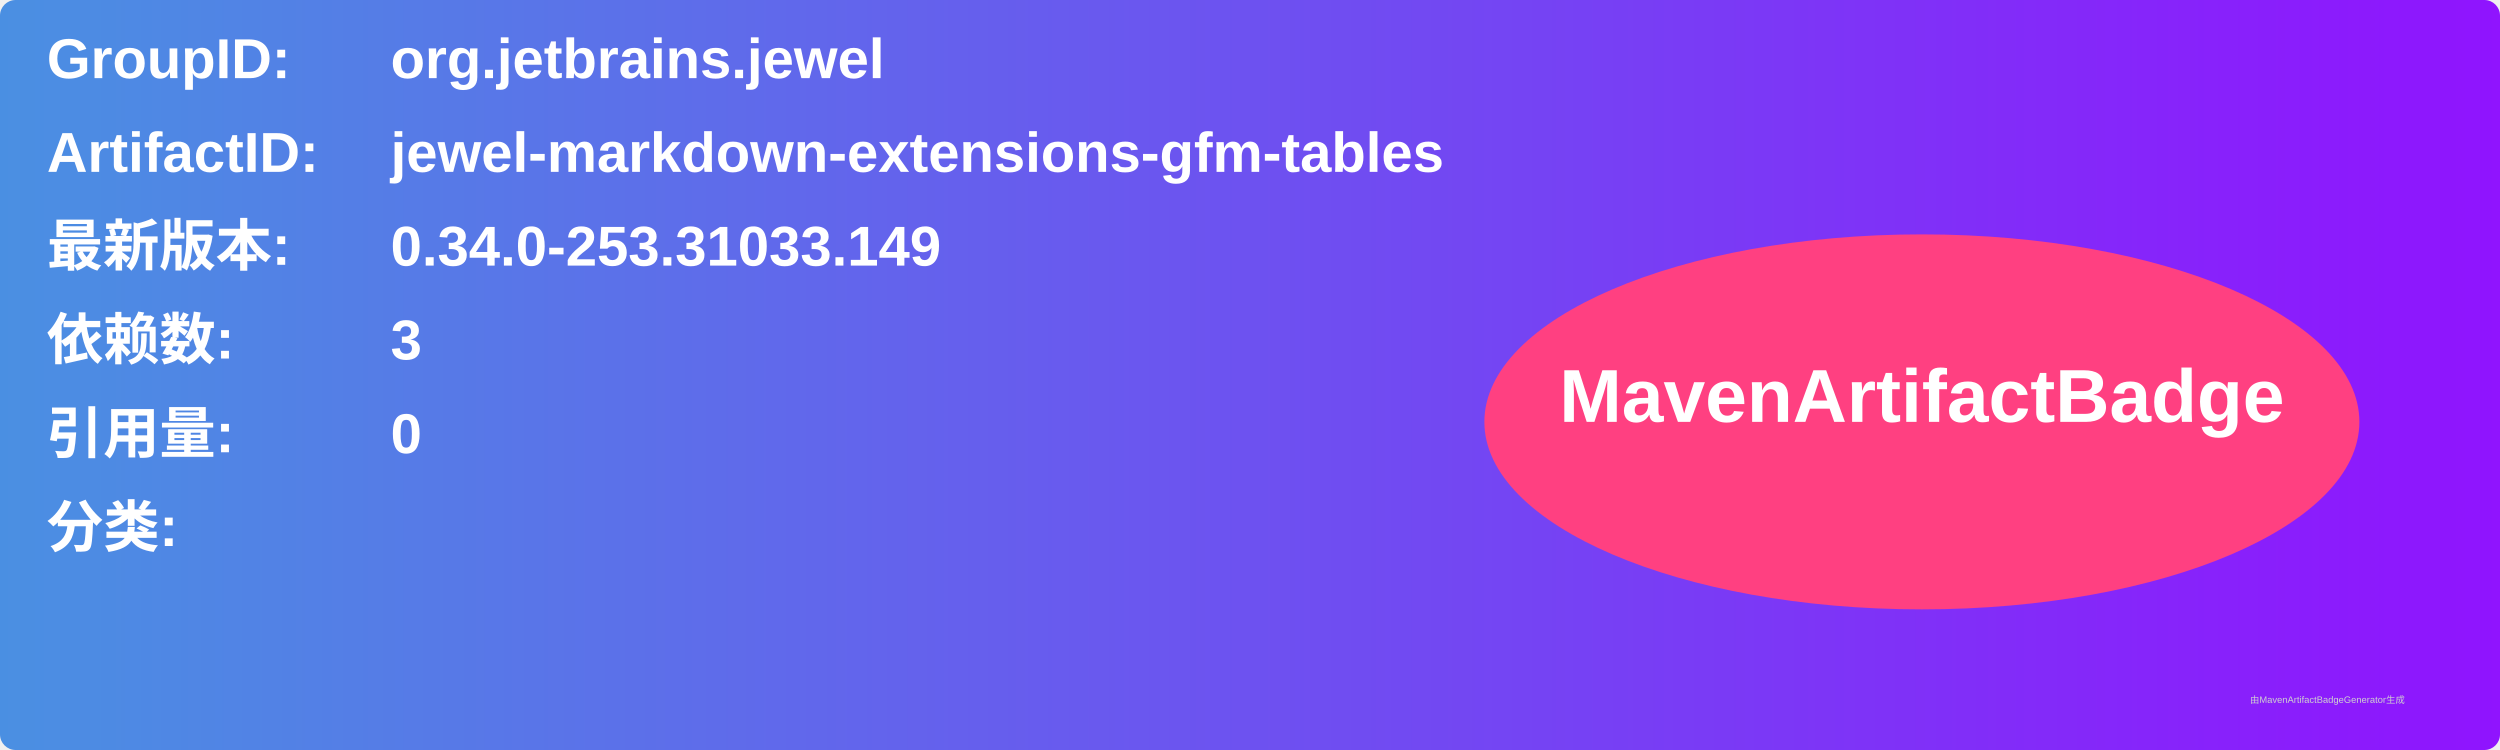
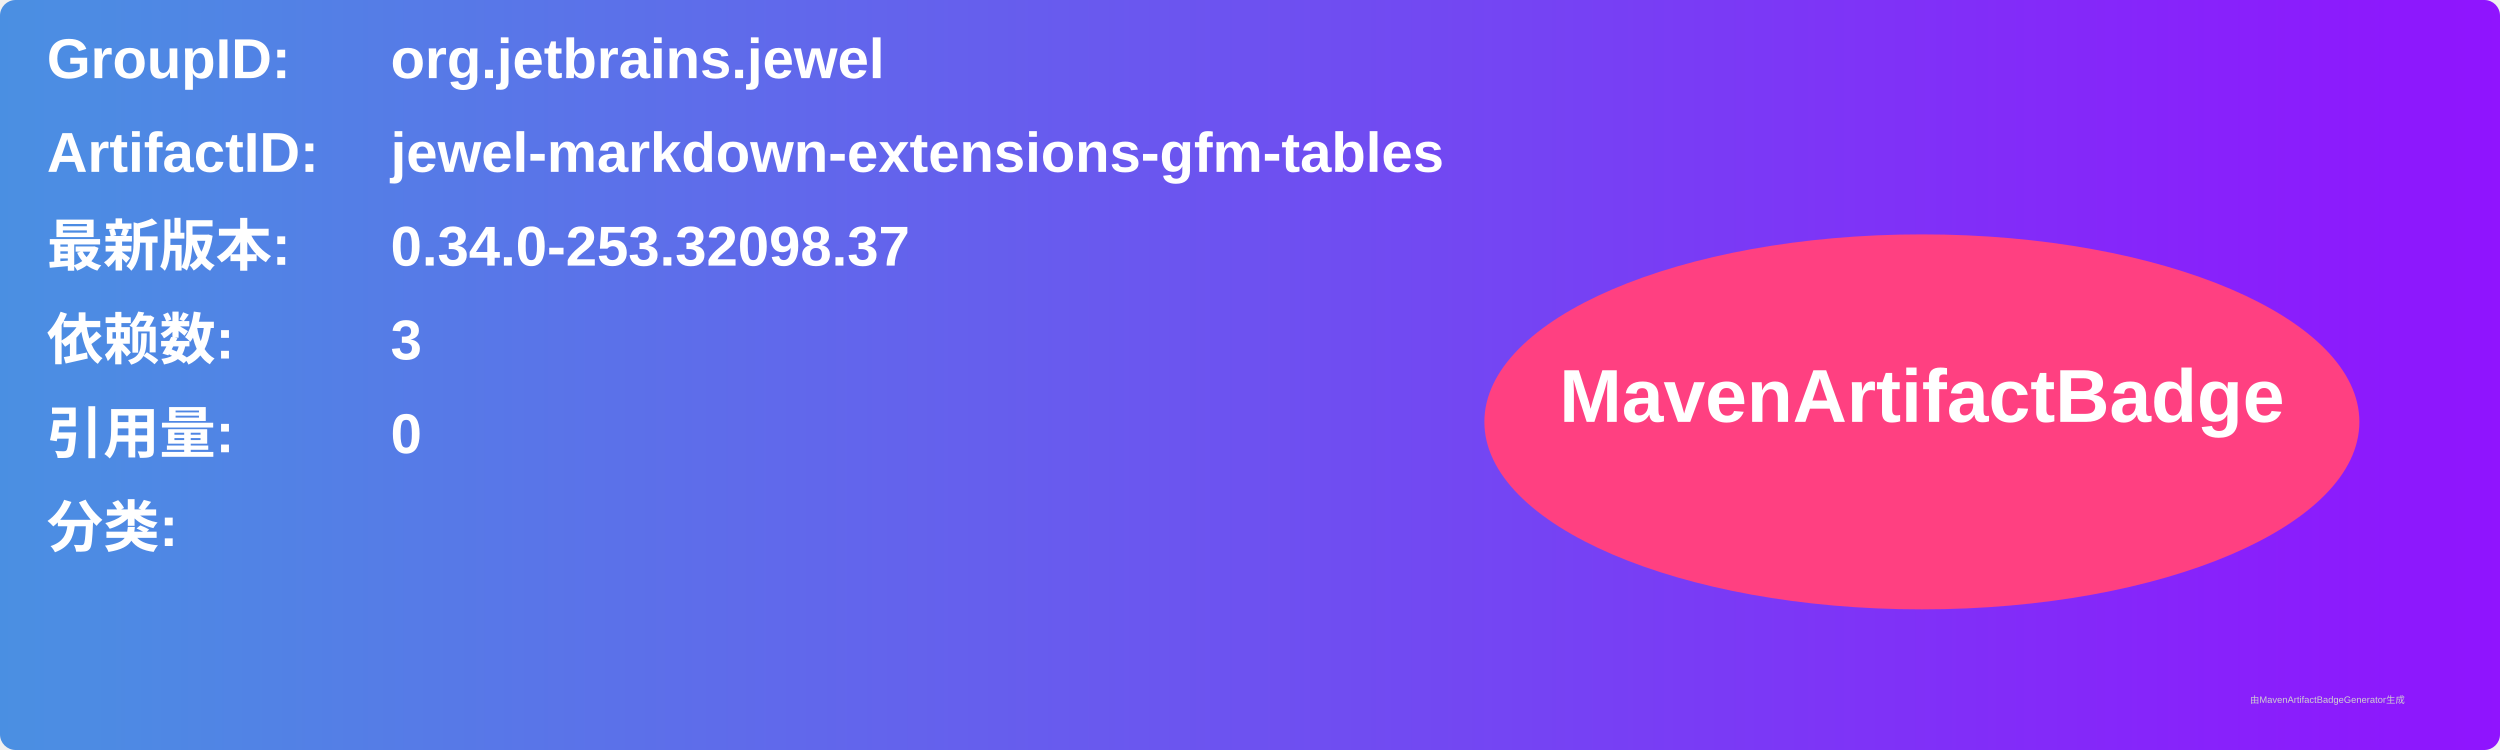
<svg xmlns="http://www.w3.org/2000/svg" width="800" height="240" viewBox="0 0 800 240">
  <linearGradient id="grad" x1="0%" y1="0%" x2="100%" y2="0%">
    <stop offset="0%" stop-color="#4a90e2" />
    <stop offset="100%" stop-color="#9013fe" />
  </linearGradient>
  <rect width="100%" height="100%" rx="5" ry="5" fill="url(#grad)" />
  <g transform="translate(15, 15)">
    <text x="0" y="10" font-family="Arial" font-size="18" fill="white" font-weight="bold" width="260">GroupID:</text>
    <text x="110" y="10" font-family="Arial" font-size="18" fill="white" font-weight="bold" width="460">org.jetbrains.jewel</text>
    <text x="0" y="40" font-family="Arial" font-size="18" fill="white" font-weight="bold" width="260">ArtifactID:</text>
    <text x="110" y="40" font-family="Arial" font-size="18" fill="white" font-weight="bold" width="460">jewel-markdown-extensions-gfm-tables</text>
    <text x="0" y="70" font-family="Arial" font-size="18" fill="white" font-weight="bold">最新版本:</text>
    <text x="110" y="70" font-family="Arial" font-size="18" fill="white" font-weight="bold">
-       <tspan font-weight="bold">0.34.0-253.31033.149</tspan>
+       <tspan font-weight="bold">0.34.0-253.32098.37</tspan>
    </text>
    <text x="0" y="100" font-family="Arial" font-size="18" fill="white" font-weight="bold">依赖数: </text>
    <text x="110" y="100" font-family="Arial" font-size="18" fill="white">
      <tspan font-weight="bold">3</tspan>
    </text>
    <text x="0" y="130" font-family="Arial" font-size="18" fill="white" font-weight="bold">引用量: </text>
    <text x="110" y="130" font-family="Arial" font-size="18" fill="white">
      <tspan font-weight="bold">0</tspan>
    </text>
    <text x="0" y="160" font-family="Arial" font-size="18" fill="white" font-weight="bold">分类:</text>
    <text x="10" y="190" font-family="Arial" font-size="10" fill="white">
      <tspan font-weight="bold" />
    </text>
    <ellipse cx="600" cy="120" rx="140" ry="60" fill="#ff4081" />
    <text x="600" y="120" text-anchor="middle" font-family="Arial" font-size="24" fill="white" font-weight="bold">MavenArtifactBadge</text>
  </g>
  <text x="720" y="225" font-family="Arial" font-size="3" fill="#d0d0d0">由MavenArtifactBadgeGenerator生成</text>
</svg>
